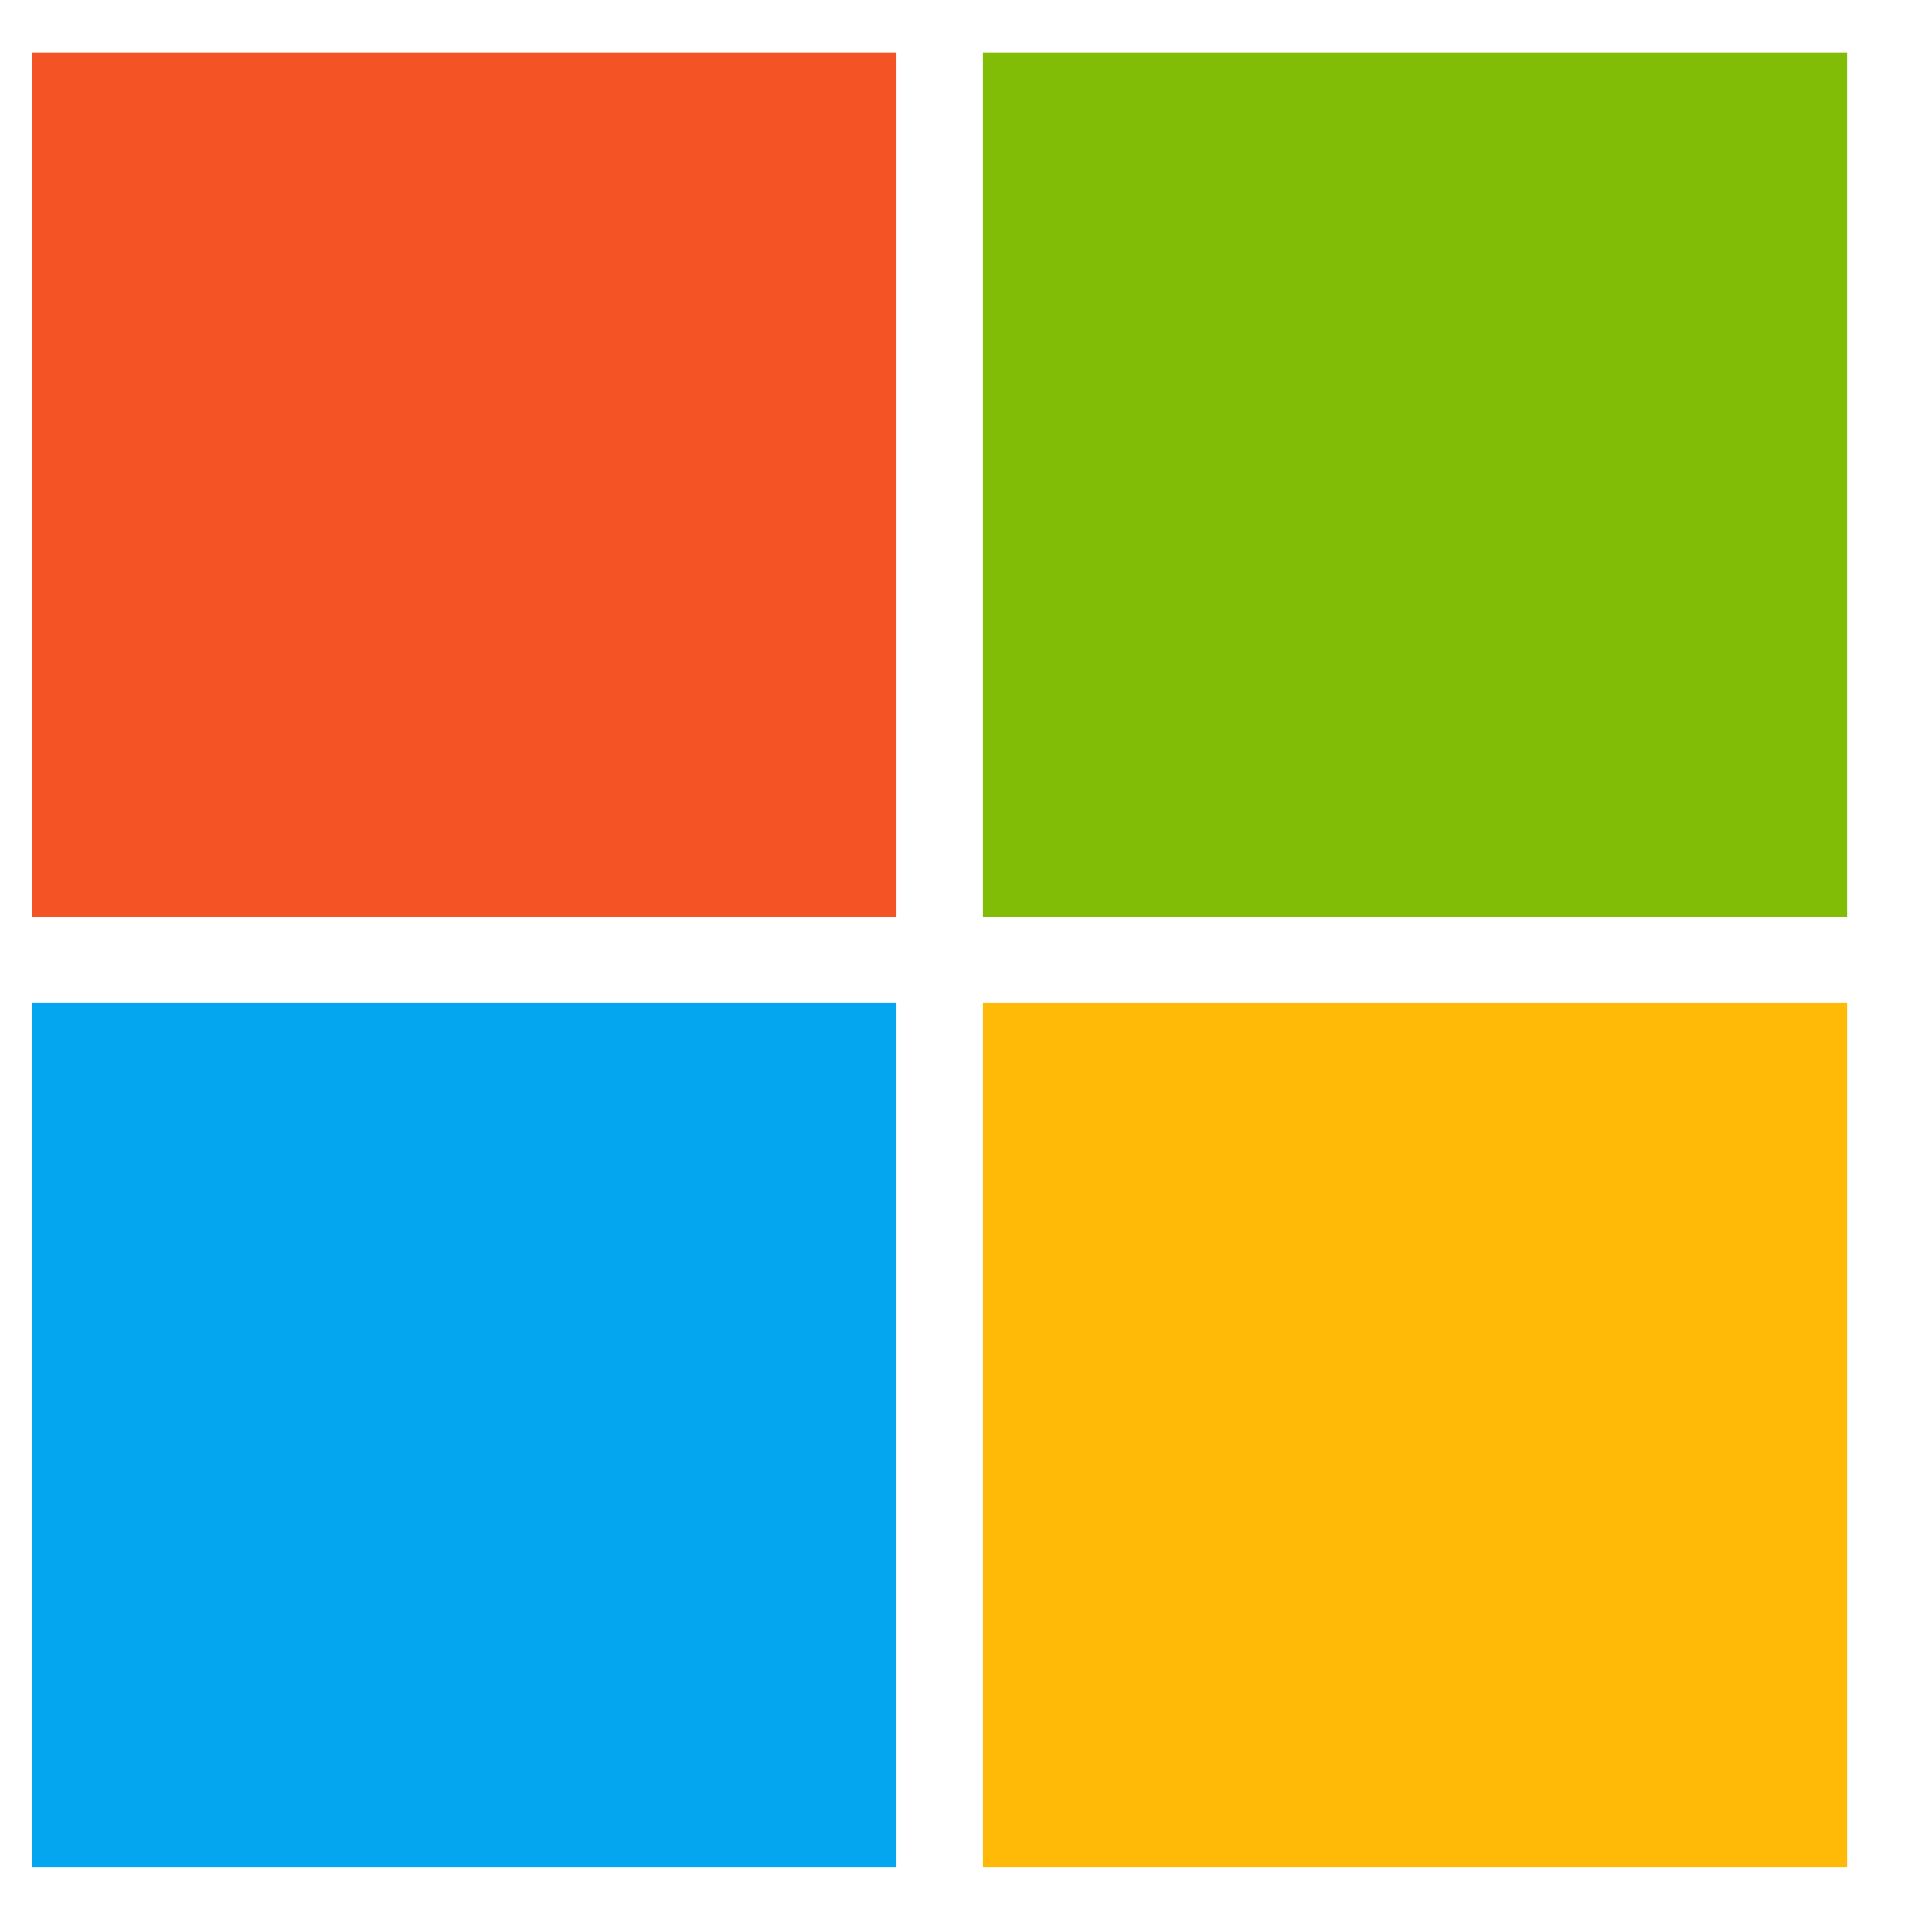
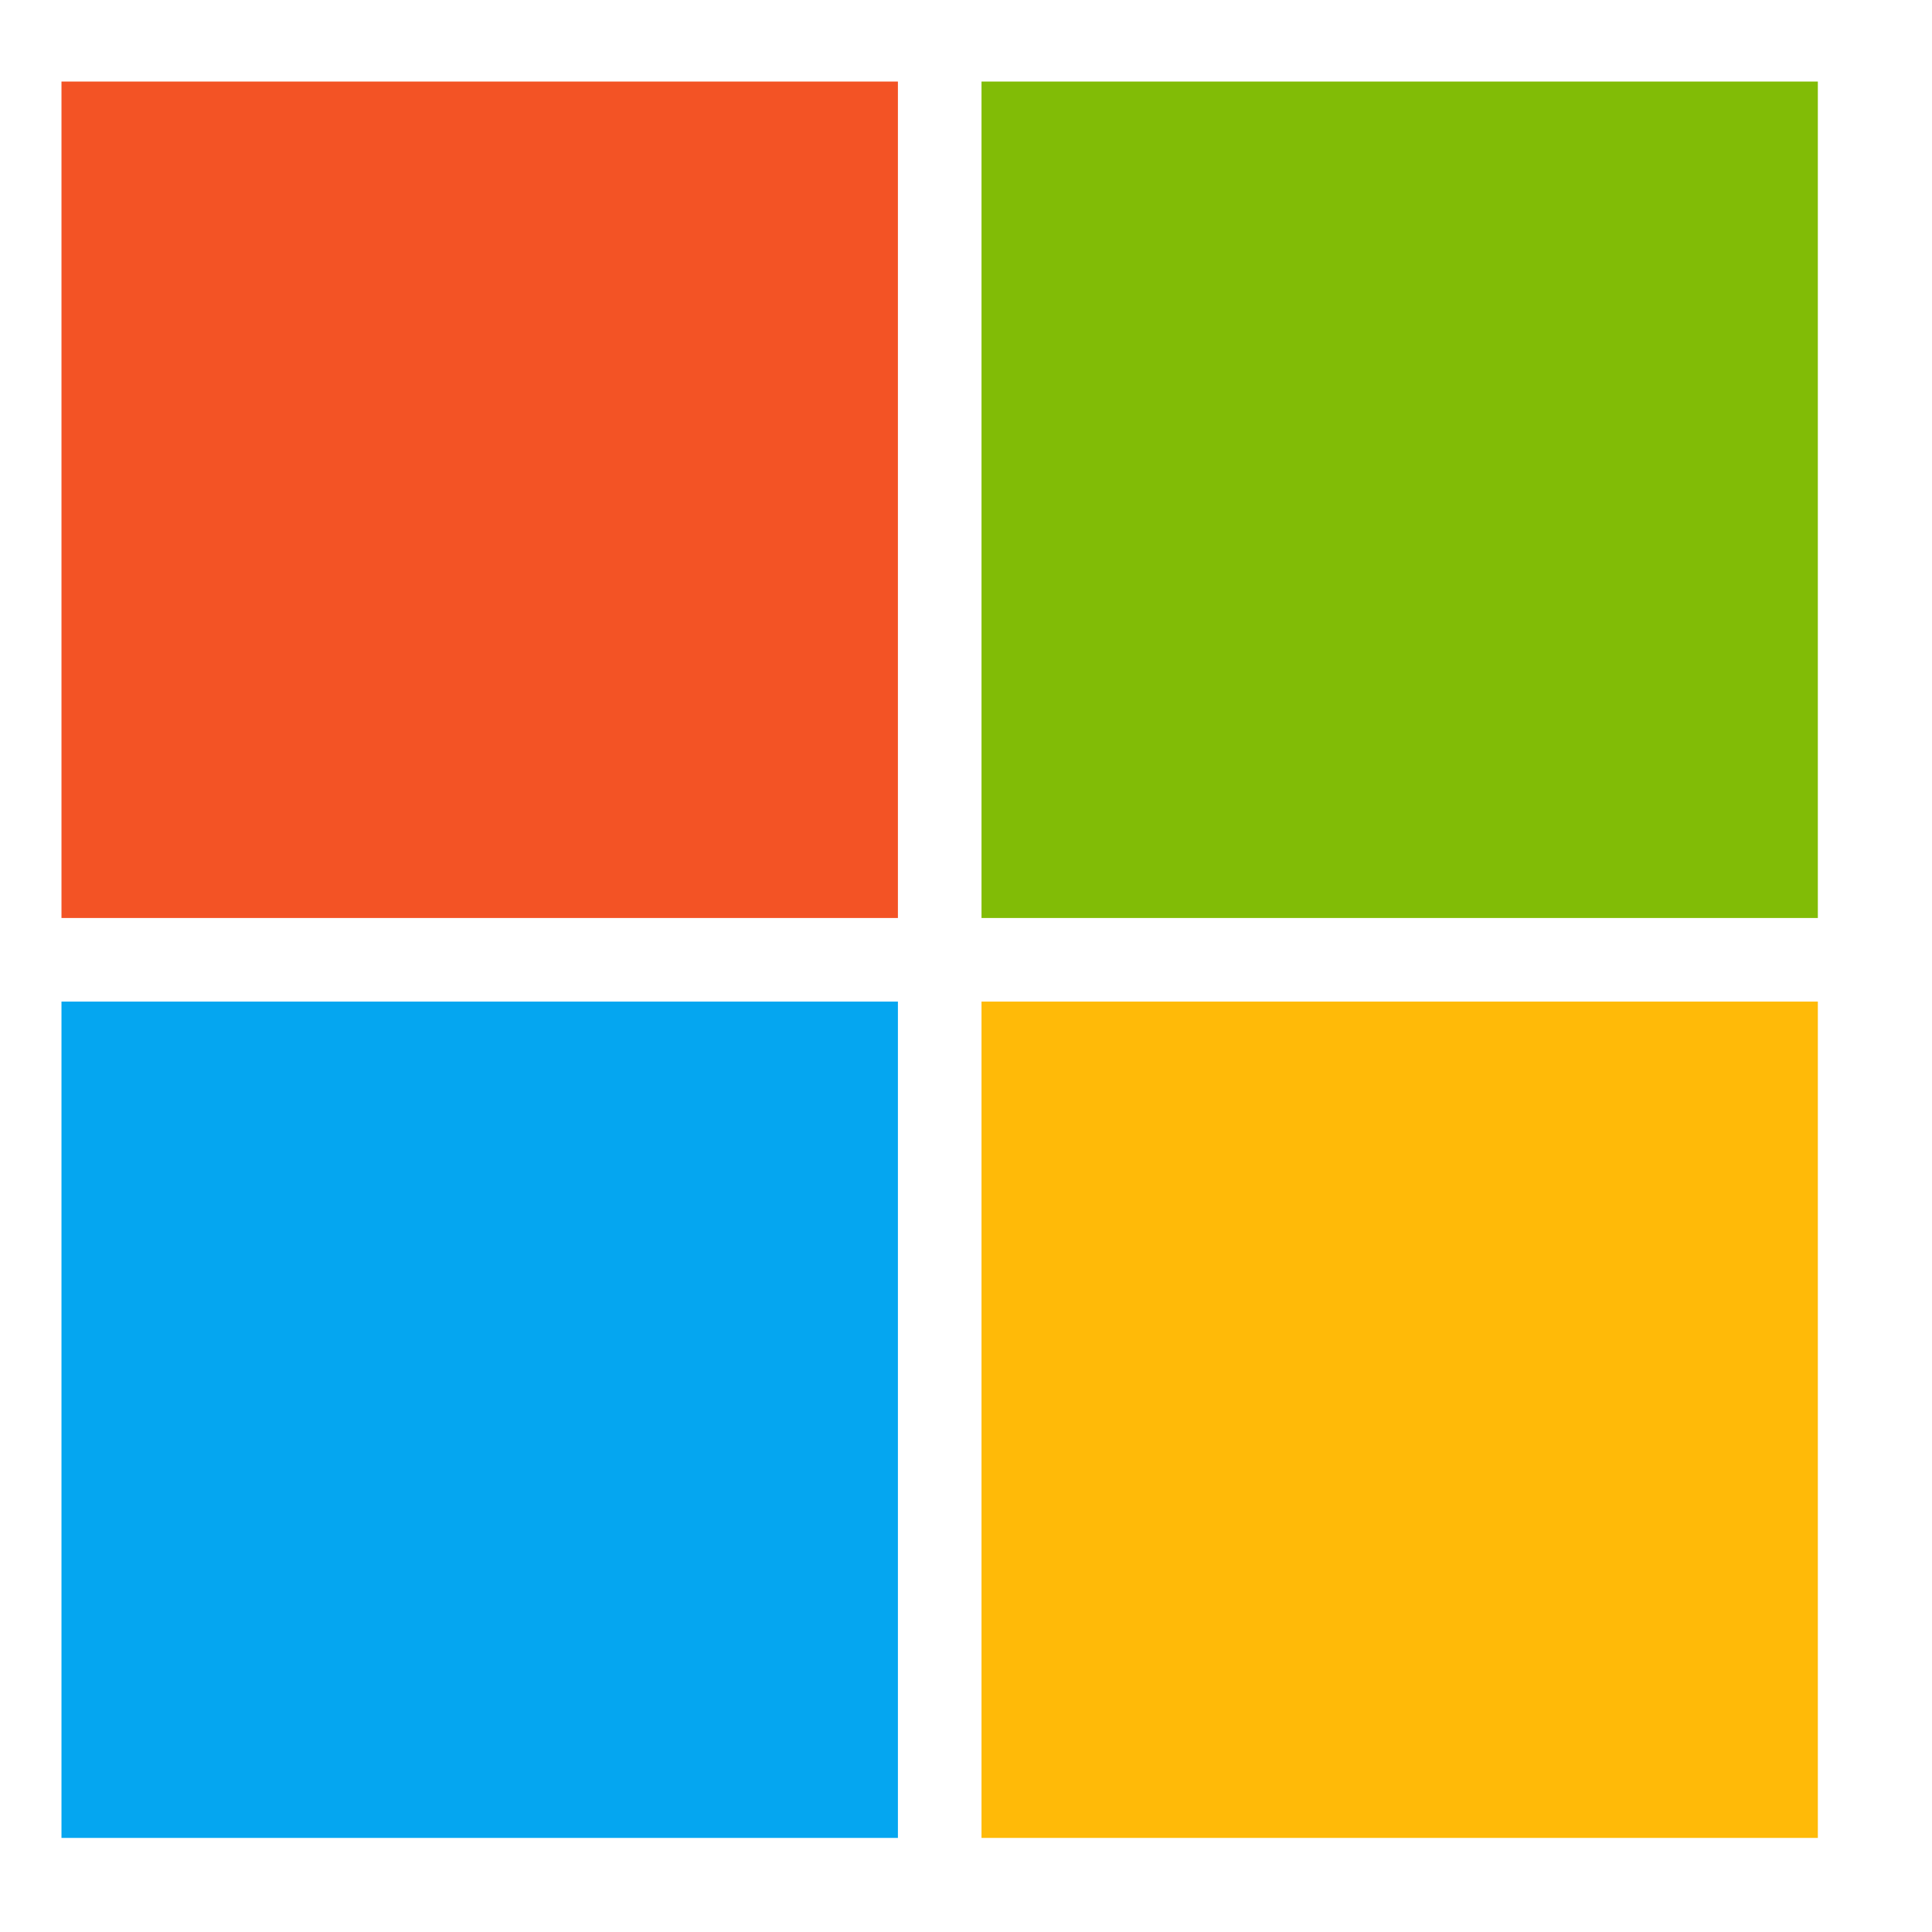
<svg xmlns="http://www.w3.org/2000/svg" width="33" height="33" fill="none" viewBox="0 0 33 33">
-   <path fill="#F35325" d="M.55.893h14.763v14.762H.551z" />
-   <path fill="#81BC06" d="M16.789.893H31.55v14.762H16.789z" />
-   <path fill="#05A6F0" d="M.55 17.132h14.763v14.761H.551z" />
-   <path fill="#FFBA08" d="M16.789 17.132H31.55v14.761H16.789z" />
+   <path fill="#F35325" d="M1.05 1.393h14.287V15.68H1.05z" />
+   <path fill="#81BC06" d="M16.765 1.393H31.05V15.68H16.765z" />
+   <path fill="#05A6F0" d="M1.05 17.108h14.287v14.285H1.05z" />
+   <path fill="#FFBA08" d="M16.765 17.108H31.05v14.285H16.765z" />
</svg>
